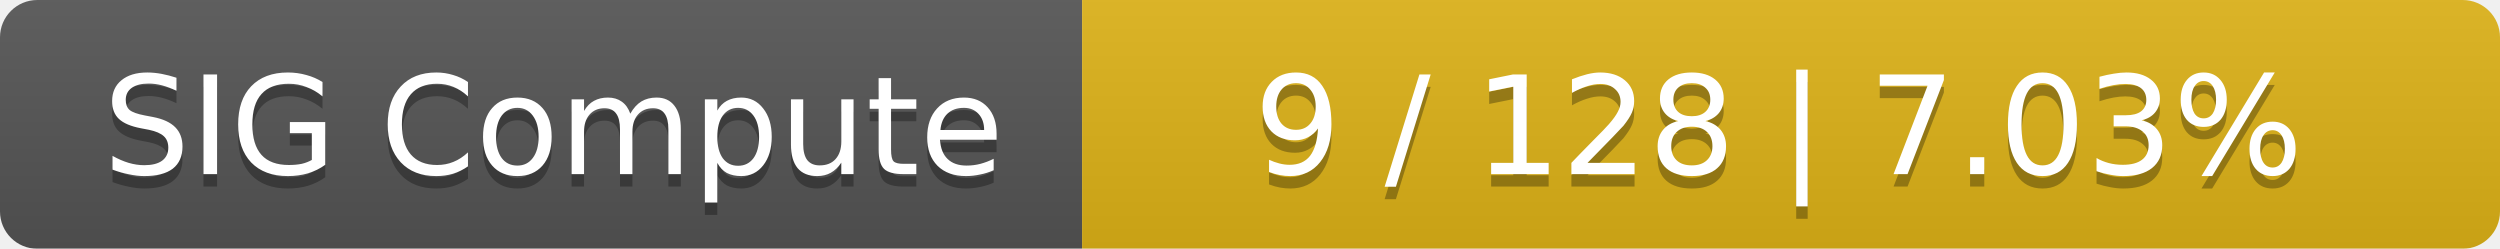
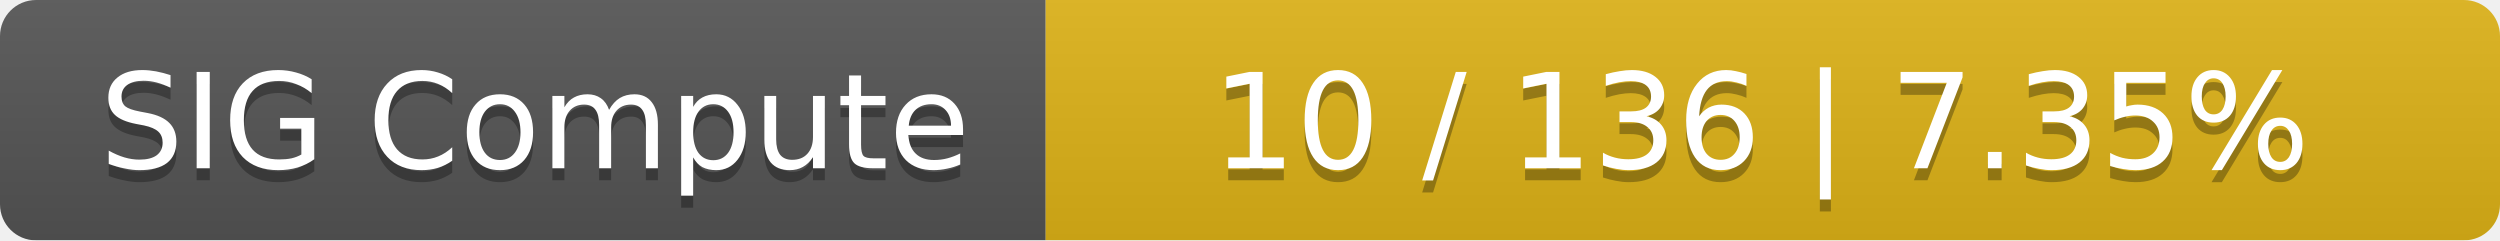
- <svg xmlns="http://www.w3.org/2000/svg" width="201" height="20">
+ <svg xmlns="http://www.w3.org/2000/svg" width="208" height="20">
  <linearGradient id="smooth" x2="0" y2="100%">
    <stop offset="0" stop-color="#bbb" stop-opacity=".1" />
    <stop offset="1" stop-opacity=".1" />
  </linearGradient>
  <mask id="round">
-     <rect width="201" height="20" rx="3" fill="#fff" />
+     <rect width="208" height="20" rx="3" fill="#fff" />
  </mask>
  <g mask="url(#round)">
    <rect width="87" height="20" fill="#555" />
-     <rect x="87" width="114" height="20" fill="#dfb317" />
-     <rect width="201" height="20" fill="url(#smooth)" />
+     <rect x="87" width="121" height="20" fill="#dfb317" />
+     <rect width="208" height="20" fill="url(#smooth)" />
  </g>
  <g fill="#fff" text-anchor="middle" font-family="DejaVu Sans,Verdana,Geneva,sans-serif" font-size="11">
    <text x="44.5" y="15" fill="#010101" fill-opacity=".3">SIG Compute</text>
    <text x="44.5" y="14">SIG Compute</text>
-     <text x="143" y="15" fill="#010101" fill-opacity=".3">9 / 128    |    7.03%</text>
-     <text x="143" y="14">9 / 128    |    7.03%</text>
+     <text x="146.5" y="15" fill="#010101" fill-opacity=".3">10 / 136    |    7.35%</text>
+     <text x="146.5" y="14">10 / 136    |    7.35%</text>
  </g>
</svg>
